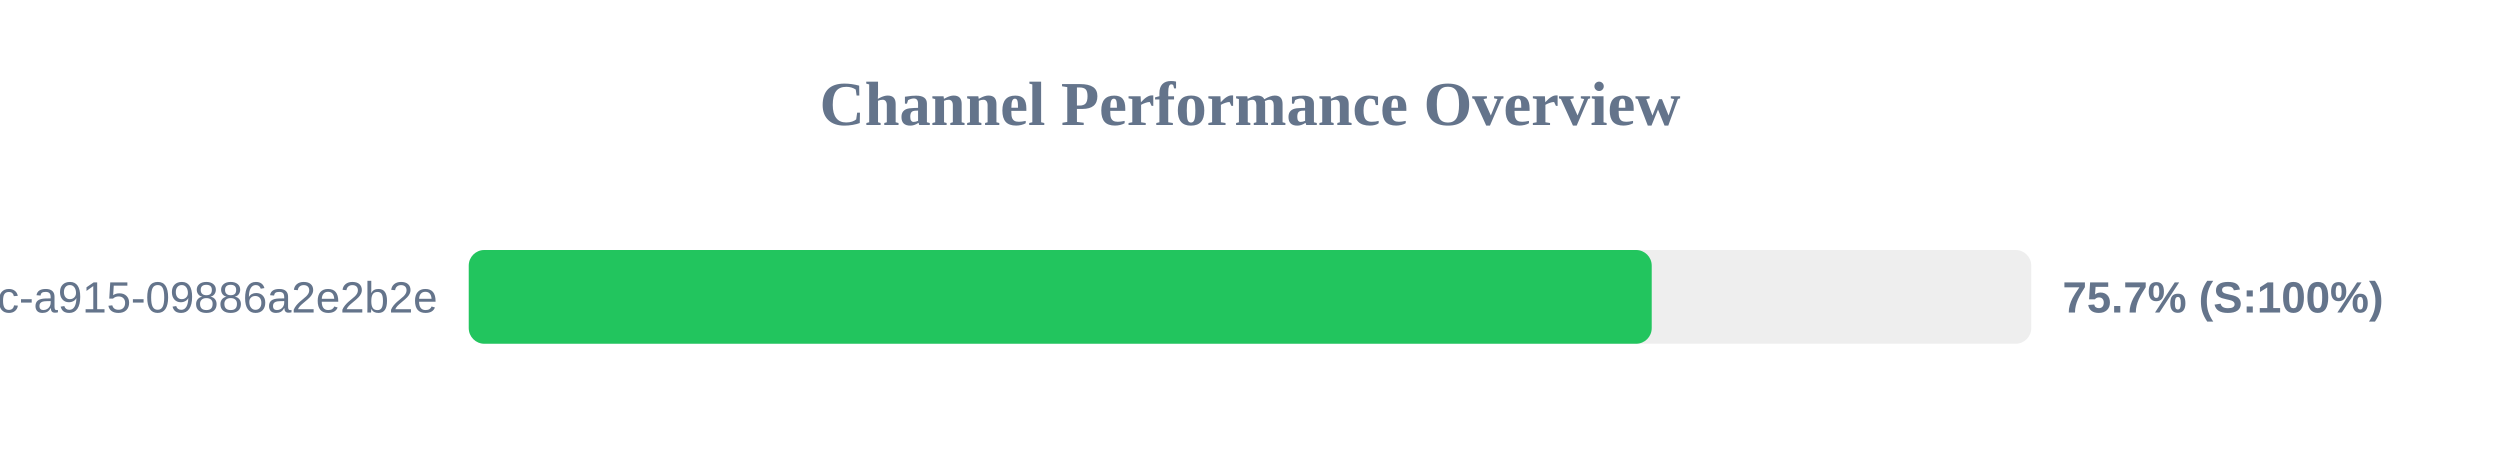
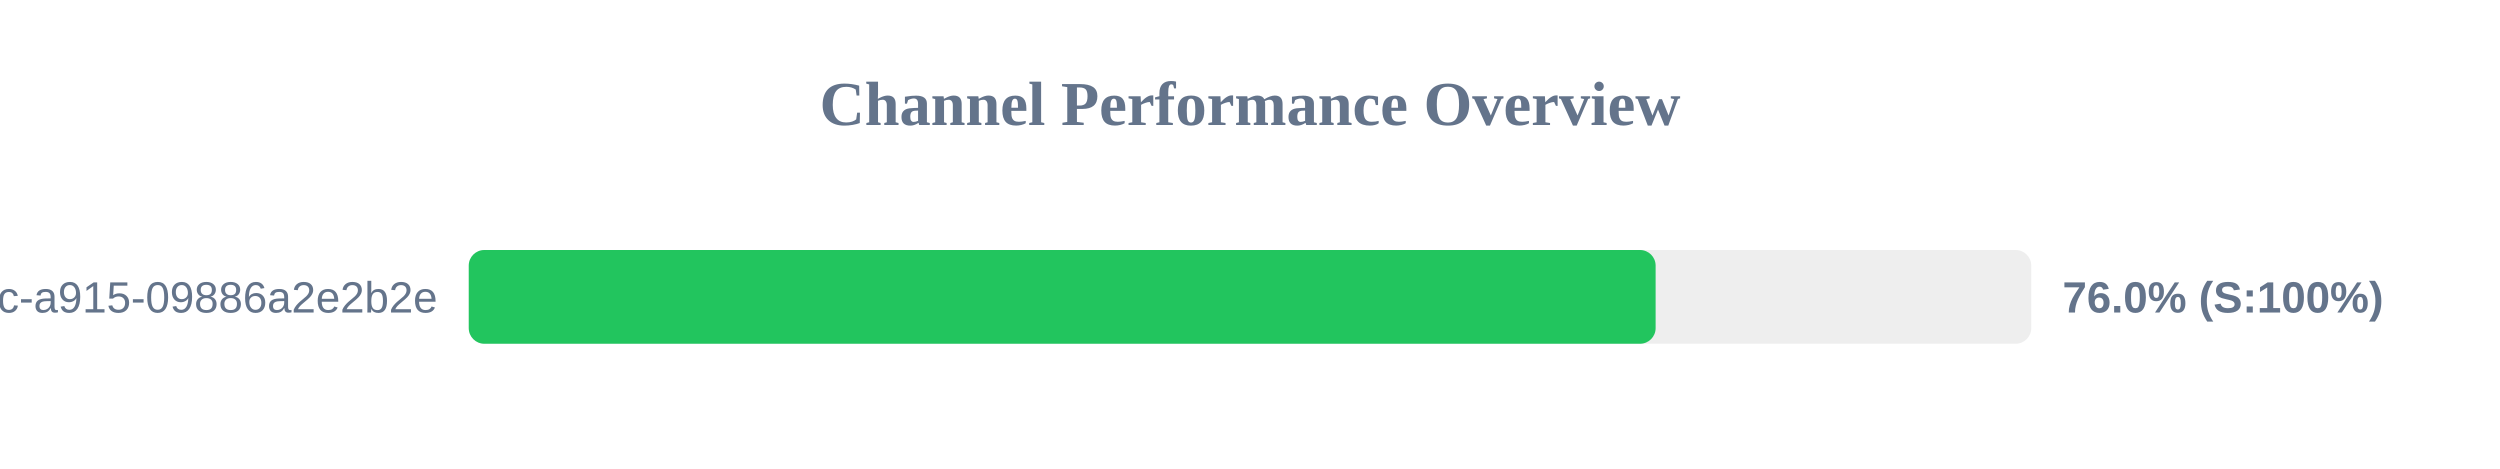
<svg xmlns="http://www.w3.org/2000/svg" width="800" height="150" version="1.1">
  <style>
        .row { font: 14px Arial; fill: #64748b; }
        .score { font: bold 14px Arial; fill: #64748b; }
    </style>
  <text x="400" y="40" text-anchor="middle" font-size="20px" font-weight="bold" fill="#64748b">Channel Performance Overview</text>
  <rect x="150" y="80" width="500" height="30" fill="#eee" rx="5" />
-   <rect x="150" y="80" width="378.55" height="30" fill="#22c55e" rx="5" />
+   <rect x="150" y="80" width="379.8" height="30" fill="#22c55e" rx="5" />
  <text x="140" y="100" text-anchor="end" class="row">?uuid=52816135-d3bc-46bc-a915-09886a2e2b2e</text>
-   <text x="660" y="100" text-anchor="start" class="score">75.7% (S:100%)</text>
+   <text x="660" y="100" text-anchor="start" class="score">76.0% (S:100%)</text>
</svg>
